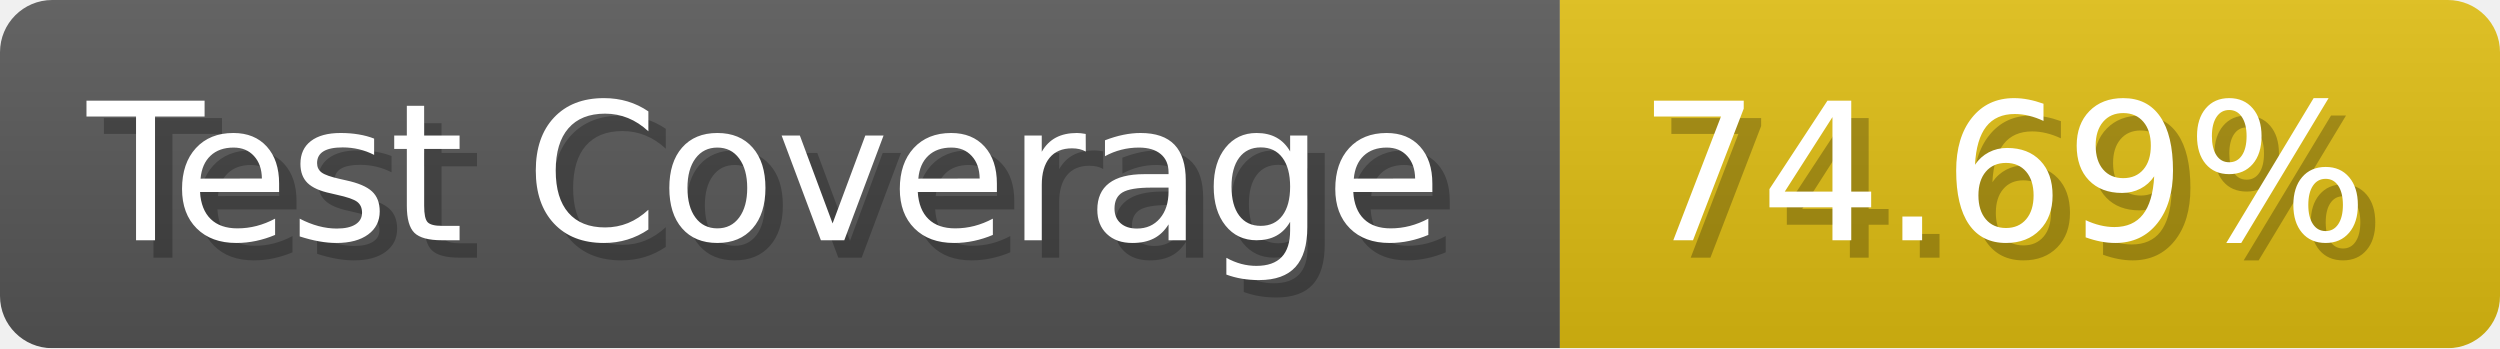
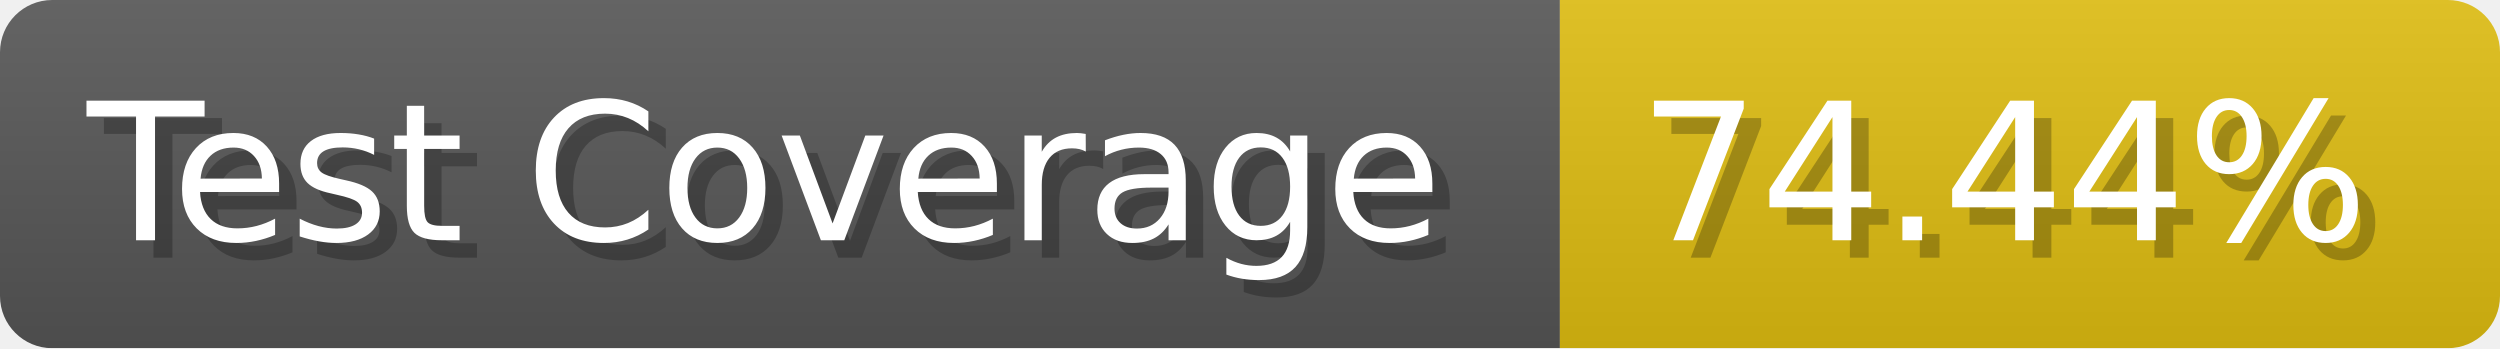
- <svg xmlns="http://www.w3.org/2000/svg" width="143.6" height="20" viewBox="0 0 1436 200" role="img" aria-label="Test Coverage: 74.69%">
+ <svg xmlns="http://www.w3.org/2000/svg" width="143.6" height="20" viewBox="0 0 1436 200" role="img" aria-label="Test Coverage: 74.44%">
  <linearGradient id="a" x2="0" y2="100%">
    <stop offset="0" stop-opacity=".1" stop-color="#EEE" />
    <stop offset="1" stop-opacity=".1" />
  </linearGradient>
  <mask id="m">
    <rect width="1436" height="200" rx="30" fill="#FFF" />
  </mask>
  <g mask="url(#m)">
    <rect width="896" height="200" fill="#555" />
    <rect width="540" height="200" fill="#DB1" x="896" />
    <rect width="1436" height="200" fill="url(#a)" />
  </g>
  <g aria-hidden="true" fill="#fff" text-anchor="start" font-family="Verdana,DejaVu Sans,sans-serif" font-size="110">
    <text x="60" y="148" textLength="796" fill="#000" opacity="0.25">Test Coverage</text>
    <text x="50" y="138" textLength="796">Test Coverage</text>
-     <text x="951" y="148" textLength="440" fill="#000" opacity="0.25">74.69%</text>
-     <text x="941" y="138" textLength="440">74.69%</text>
+     <text x="951" y="148" textLength="440" fill="#000" opacity="0.25">74.44%</text>
+     <text x="941" y="138" textLength="440">74.44%</text>
  </g>
</svg>
